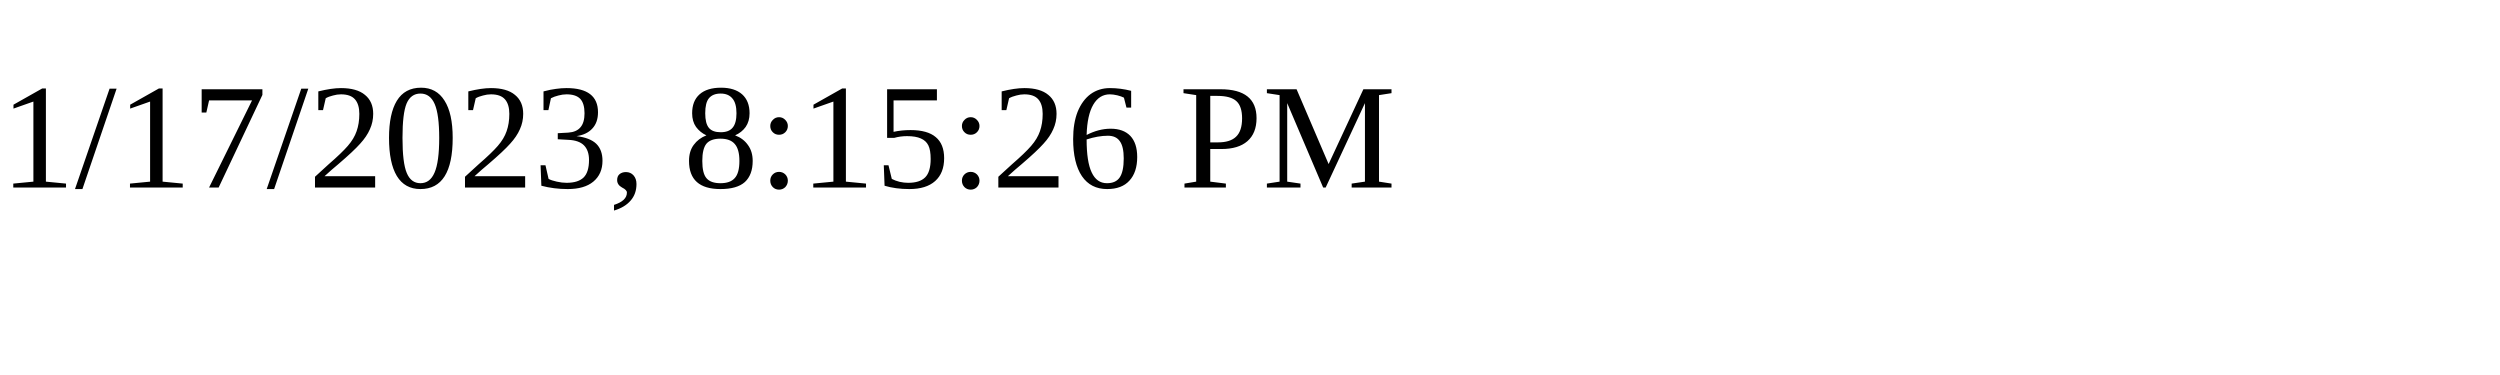
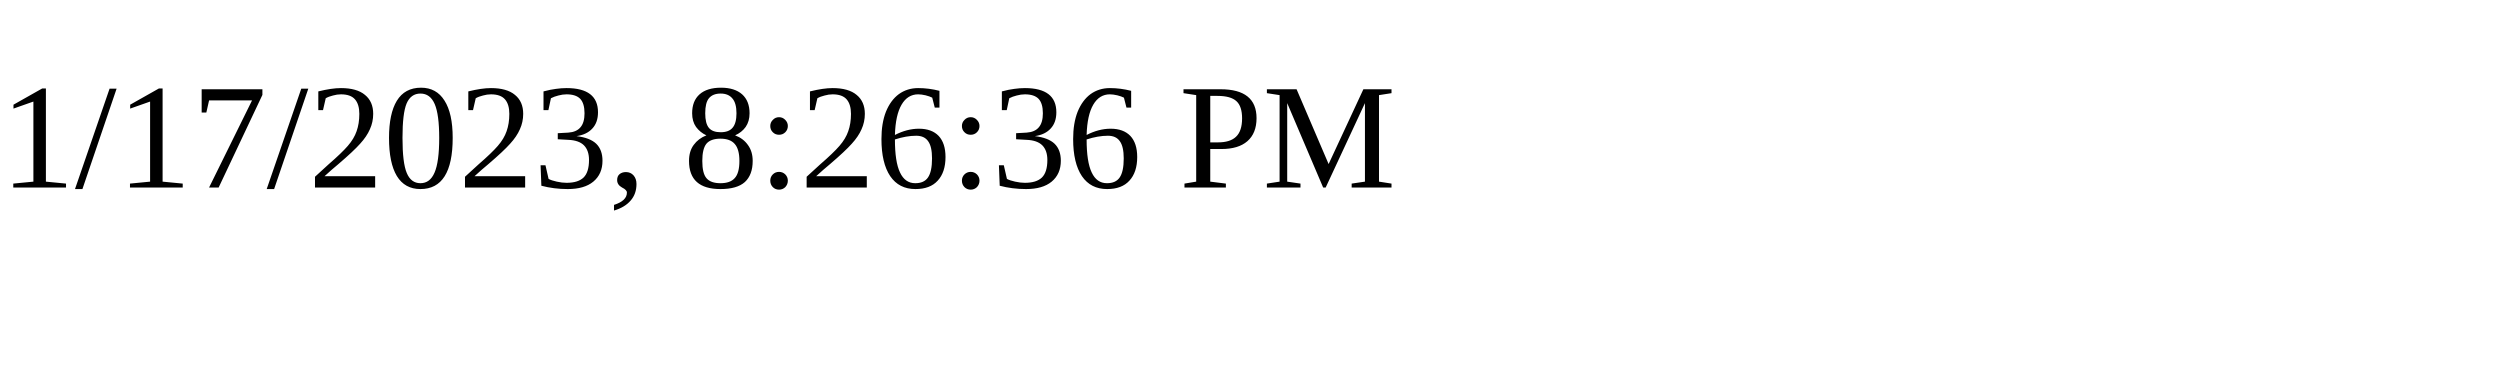
<svg xmlns="http://www.w3.org/2000/svg" height="30" width="200">
-   <text x="0" y="15">1/17/2023, 8:15:26 PM</text>
+   <text x="0" y="15">1/17/2023, 8:26:36 PM</text>
</svg>
